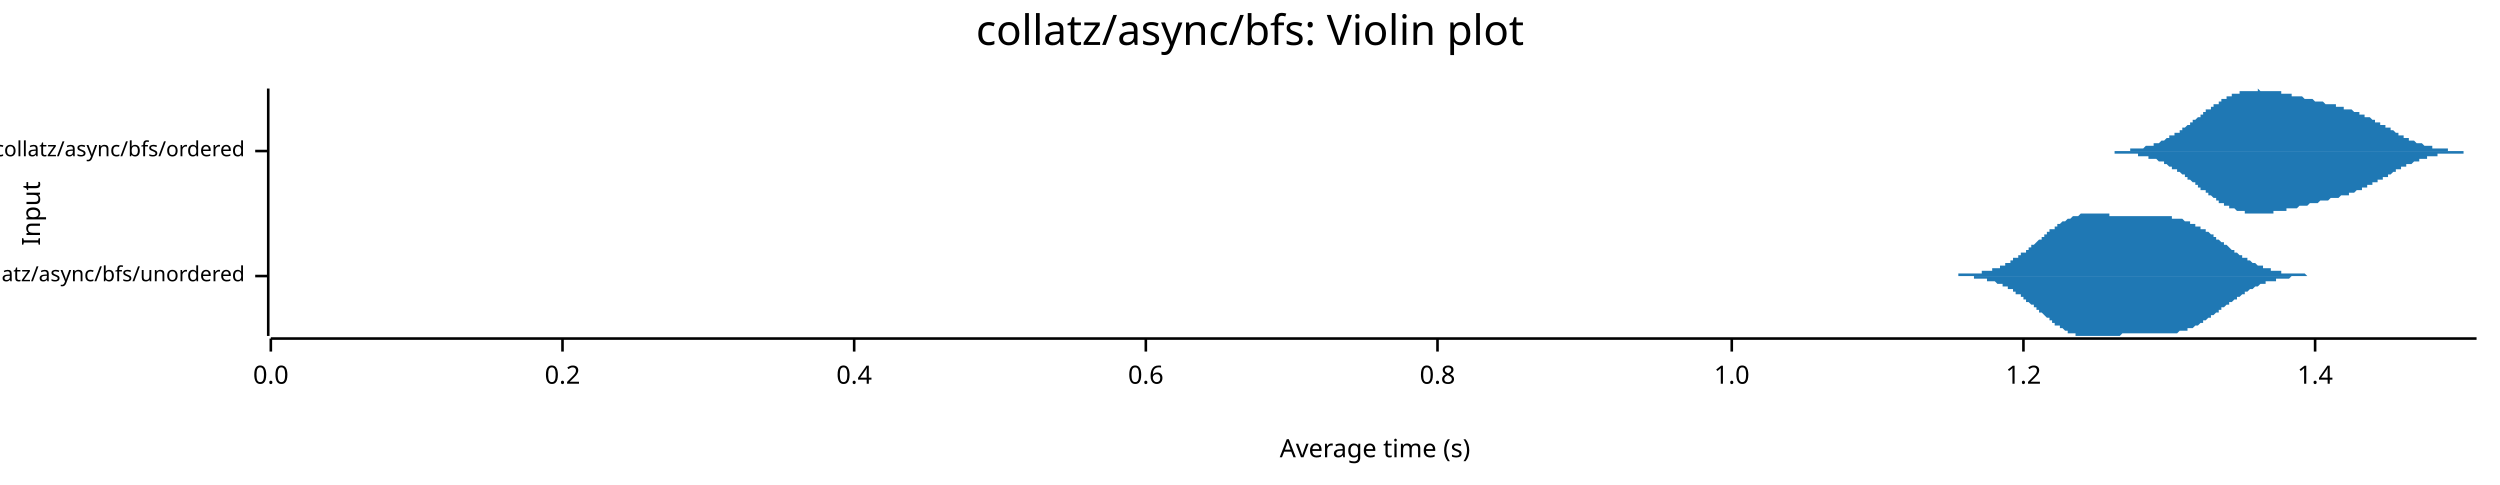
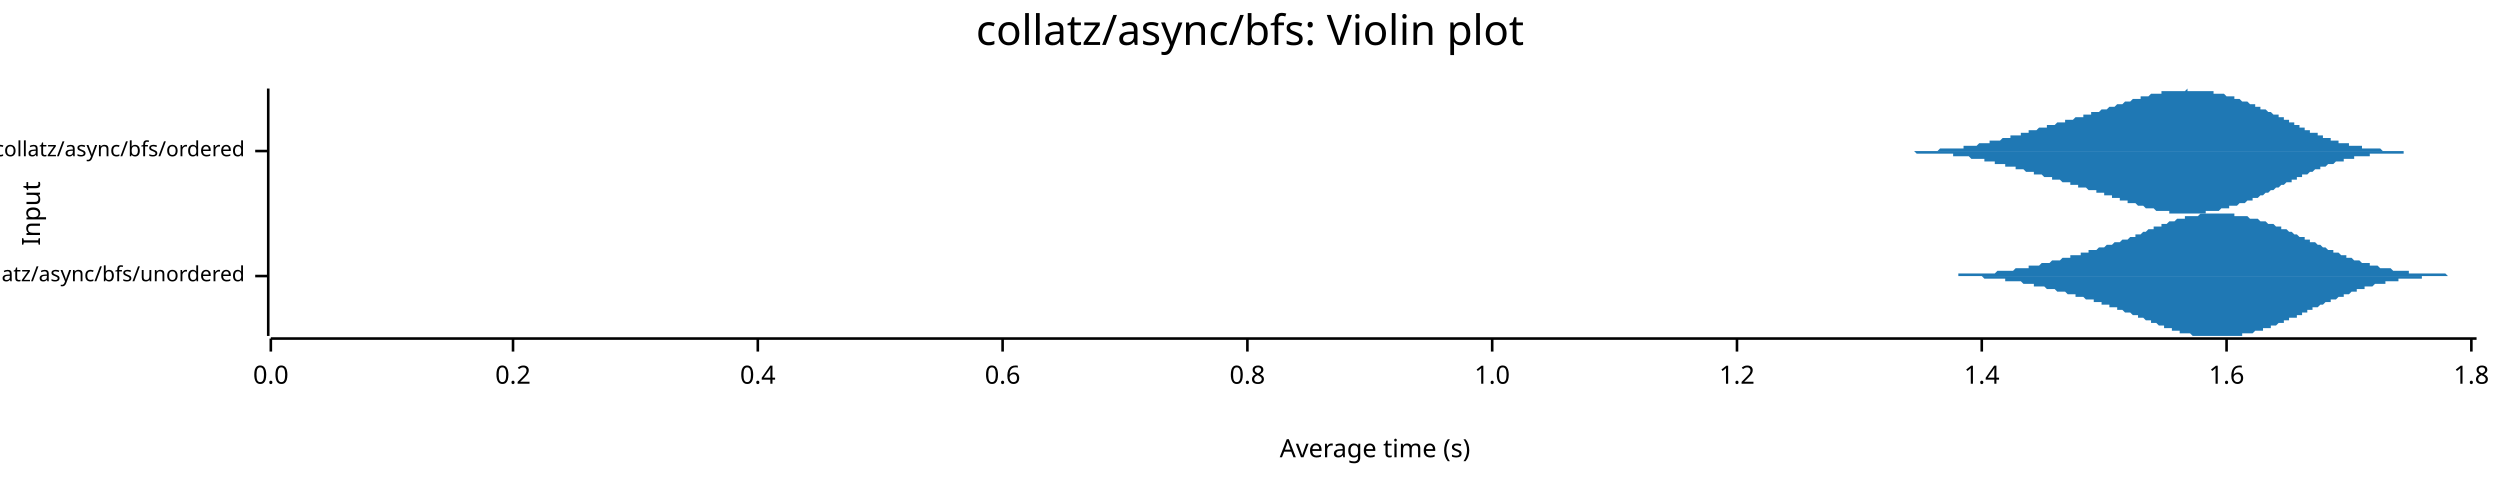
<svg xmlns="http://www.w3.org/2000/svg" width="960" height="186" viewBox="0 0 960 186">
  <text x="480" y="5" dy="0.76em" text-anchor="middle" font-family="sans-serif" font-size="16.129" opacity="1" fill="#000000">
collatz/async/bfs: Violin plot
</text>
  <text x="8" y="82" dy="0.76em" text-anchor="middle" font-family="sans-serif" font-size="9.677" opacity="1" fill="#000000" transform="rotate(270, 8, 82)">
Input
</text>
  <text x="528" y="178" dy="-0.5ex" text-anchor="middle" font-family="sans-serif" font-size="9.677" opacity="1" fill="#000000">
Average time (s)
</text>
  <polyline fill="none" opacity="1" stroke="#000000" stroke-width="1" points="103,34 103,129 " />
  <text x="94" y="106" dy="0.5ex" text-anchor="end" font-family="sans-serif" font-size="8.065" opacity="1" fill="#000000">
collatz/async/bfs/unordered
</text>
  <polyline fill="none" opacity="1" stroke="#000000" stroke-width="1" points="98,106 103,106 " />
  <text x="94" y="58" dy="0.5ex" text-anchor="end" font-family="sans-serif" font-size="8.065" opacity="1" fill="#000000">
collatz/async/bfs/ordered
</text>
  <polyline fill="none" opacity="1" stroke="#000000" stroke-width="1" points="98,58 103,58 " />
  <polyline fill="none" opacity="1" stroke="#000000" stroke-width="1" points="104,130 951,130 " />
  <text x="104" y="140" dy="0.76em" text-anchor="middle" font-family="sans-serif" font-size="9.677" opacity="1" fill="#000000">
0.0
</text>
  <polyline fill="none" opacity="1" stroke="#000000" stroke-width="1" points="104,130 104,135 " />
-   <text x="216" y="140" dy="0.76em" text-anchor="middle" font-family="sans-serif" font-size="9.677" opacity="1" fill="#000000">
+   <text x="197" y="140" dy="0.76em" text-anchor="middle" font-family="sans-serif" font-size="9.677" opacity="1" fill="#000000">
0.2
</text>
-   <polyline fill="none" opacity="1" stroke="#000000" stroke-width="1" points="216,130 216,135 " />
-   <text x="328" y="140" dy="0.76em" text-anchor="middle" font-family="sans-serif" font-size="9.677" opacity="1" fill="#000000">
+   <polyline fill="none" opacity="1" stroke="#000000" stroke-width="1" points="197,130 197,135 " />
+   <text x="291" y="140" dy="0.76em" text-anchor="middle" font-family="sans-serif" font-size="9.677" opacity="1" fill="#000000">
0.4
</text>
-   <polyline fill="none" opacity="1" stroke="#000000" stroke-width="1" points="328,130 328,135 " />
-   <text x="440" y="140" dy="0.76em" text-anchor="middle" font-family="sans-serif" font-size="9.677" opacity="1" fill="#000000">
+   <polyline fill="none" opacity="1" stroke="#000000" stroke-width="1" points="291,130 291,135 " />
+   <text x="385" y="140" dy="0.76em" text-anchor="middle" font-family="sans-serif" font-size="9.677" opacity="1" fill="#000000">
0.6
</text>
-   <polyline fill="none" opacity="1" stroke="#000000" stroke-width="1" points="440,130 440,135 " />
-   <text x="552" y="140" dy="0.76em" text-anchor="middle" font-family="sans-serif" font-size="9.677" opacity="1" fill="#000000">
+   <polyline fill="none" opacity="1" stroke="#000000" stroke-width="1" points="385,130 385,135 " />
+   <text x="479" y="140" dy="0.76em" text-anchor="middle" font-family="sans-serif" font-size="9.677" opacity="1" fill="#000000">
0.8
</text>
-   <polyline fill="none" opacity="1" stroke="#000000" stroke-width="1" points="552,130 552,135 " />
-   <text x="665" y="140" dy="0.76em" text-anchor="middle" font-family="sans-serif" font-size="9.677" opacity="1" fill="#000000">
+   <polyline fill="none" opacity="1" stroke="#000000" stroke-width="1" points="479,130 479,135 " />
+   <text x="573" y="140" dy="0.76em" text-anchor="middle" font-family="sans-serif" font-size="9.677" opacity="1" fill="#000000">
1.0
</text>
-   <polyline fill="none" opacity="1" stroke="#000000" stroke-width="1" points="665,130 665,135 " />
-   <text x="777" y="140" dy="0.76em" text-anchor="middle" font-family="sans-serif" font-size="9.677" opacity="1" fill="#000000">
+   <polyline fill="none" opacity="1" stroke="#000000" stroke-width="1" points="573,130 573,135 " />
+   <text x="667" y="140" dy="0.76em" text-anchor="middle" font-family="sans-serif" font-size="9.677" opacity="1" fill="#000000">
1.2
</text>
-   <polyline fill="none" opacity="1" stroke="#000000" stroke-width="1" points="777,130 777,135 " />
-   <text x="889" y="140" dy="0.76em" text-anchor="middle" font-family="sans-serif" font-size="9.677" opacity="1" fill="#000000">
+   <polyline fill="none" opacity="1" stroke="#000000" stroke-width="1" points="667,130 667,135 " />
+   <text x="761" y="140" dy="0.76em" text-anchor="middle" font-family="sans-serif" font-size="9.677" opacity="1" fill="#000000">
1.4
</text>
-   <polyline fill="none" opacity="1" stroke="#000000" stroke-width="1" points="889,130 889,135 " />
-   <polygon opacity="1" fill="#1F78B4" points="747,106 747,106 748,106 748,106 748,106 749,106 749,106 749,106 749,106 750,106 750,106 750,106 751,106 751,106 751,106 751,106 752,106 752,105 752,105 753,105 753,105 753,105 753,105 754,105 754,105 754,105 755,105 755,105 755,105 755,105 756,105 756,105 756,105 757,105 757,105 757,105 758,105 758,105 758,105 758,105 759,105 759,105 759,105 760,105 760,105 760,105 760,105 761,105 761,105 761,104 762,104 762,104 762,104 762,104 763,104 763,104 763,104 764,104 764,104 764,104 764,104 765,104 765,103 765,103 766,103 766,103 766,103 767,103 767,103 767,103 767,103 768,103 768,102 768,102 769,102 769,102 769,102 769,102 770,102 770,101 770,101 771,101 771,101 771,101 771,101 772,101 772,100 772,100 773,100 773,100 773,100 773,99 774,99 774,99 774,99 775,99 775,99 775,98 776,98 776,98 776,98 776,97 777,97 777,97 777,97 778,97 778,96 778,96 778,96 779,96 779,95 779,95 780,95 780,95 780,94 780,94 781,94 781,94 781,94 782,93 782,93 782,93 782,93 783,92 783,92 783,92 784,92 784,91 784,91 785,91 785,91 785,90 785,90 786,90 786,90 786,89 787,89 787,89 787,89 787,88 788,88 788,88 788,88 789,88 789,87 789,87 789,87 790,87 790,86 790,86 791,86 791,86 791,86 791,86 792,85 792,85 792,85 793,85 793,85 793,85 794,84 794,84 794,84 794,84 795,84 795,84 795,84 796,83 796,83 796,83 796,83 797,83 797,83 797,83 798,83 798,83 798,83 798,83 799,82 799,82 799,82 800,82 800,82 800,82 800,82 801,82 801,82 801,82 802,82 802,82 802,82 802,82 803,82 803,82 803,82 804,82 804,82 804,82 805,82 805,82 805,82 805,82 806,82 806,82 806,82 807,82 807,82 807,82 807,82 808,82 808,82 808,82 809,82 809,82 809,82 809,82 810,82 810,83 810,83 811,83 811,83 811,83 811,83 812,83 812,83 812,83 813,83 813,83 813,83 814,83 814,83 814,83 814,83 815,83 815,83 815,83 816,83 816,83 816,83 816,83 817,83 817,83 817,83 818,83 818,83 818,83 818,83 819,83 819,83 819,83 820,83 820,83 820,83 820,83 821,83 821,83 821,83 822,83 822,83 822,83 823,83 823,83 823,83 823,83 824,83 824,83 824,83 825,83 825,83 825,83 825,83 826,83 826,83 826,83 827,83 827,83 827,83 827,83 828,83 828,83 828,83 829,83 829,83 829,83 829,83 830,83 830,83 830,83 831,83 831,83 831,83 832,83 832,83 832,83 832,83 833,83 833,83 833,83 834,83 834,83 834,84 834,84 835,84 835,84 835,84 836,84 836,84 836,84 836,84 837,84 837,84 837,84 838,84 838,84 838,84 838,84 839,85 839,85 839,85 840,85 840,85 840,85 841,85 841,85 841,85 841,86 842,86 842,86 842,86 843,86 843,86 843,86 843,87 844,87 844,87 844,87 845,87 845,87 845,87 845,88 846,88 846,88 846,88 847,88 847,89 847,89 847,89 848,89 848,89 848,89 849,90 849,90 849,90 849,90 850,90 850,91 850,91 851,91 851,91 851,92 852,92 852,92 852,92 852,92 853,93 853,93 853,93 854,93 854,93 854,94 854,94 855,94 855,94 855,94 856,95 856,95 856,95 856,95 857,96 857,96 857,96 858,96 858,96 858,97 858,97 859,97 859,97 859,97 860,98 860,98 860,98 861,98 861,98 861,98 861,99 862,99 862,99 862,99 863,99 863,100 863,100 863,100 864,100 864,100 864,100 865,101 865,101 865,101 865,101 866,101 866,101 866,101 867,102 867,102 867,102 867,102 868,102 868,102 868,102 869,102 869,102 869,103 870,103 870,103 870,103 870,103 871,103 871,103 871,103 872,103 872,103 872,104 872,104 873,104 873,104 873,104 874,104 874,104 874,104 874,104 875,104 875,104 875,104 876,104 876,104 876,105 876,105 877,105 877,105 877,105 878,105 878,105 878,105 879,105 879,105 879,105 879,105 880,105 880,105 880,105 881,105 881,105 881,105 881,105 882,105 882,105 882,105 883,105 883,105 883,105 883,105 884,105 884,105 884,105 885,105 885,105 885,105 885,105 886,106 886,106 886,106 887,106 887,106 887,106 888,106 888,106 888,106 888,106 889,106 889,106 889,106 890,106 890,106 890,106 890,106 891,106 891,106 891,106 892,106 892,106 892,106 747,106 " />
-   <polygon opacity="1" fill="#1F78B4" points="747,106 747,106 748,106 748,106 748,106 749,106 749,106 749,106 749,106 750,106 750,106 750,106 751,106 751,106 751,106 751,106 752,106 752,106 752,106 753,106 753,106 753,106 753,106 754,106 754,106 754,106 755,106 755,106 755,106 755,106 756,106 756,106 756,106 757,106 757,106 757,106 758,106 758,106 758,107 758,107 759,107 759,107 759,107 760,107 760,107 760,107 760,107 761,107 761,107 761,107 762,107 762,107 762,107 762,107 763,107 763,107 763,108 764,108 764,108 764,108 764,108 765,108 765,108 765,108 766,108 766,108 766,108 767,109 767,109 767,109 767,109 768,109 768,109 768,109 769,109 769,109 769,110 769,110 770,110 770,110 770,110 771,110 771,110 771,111 771,111 772,111 772,111 772,111 773,111 773,112 773,112 773,112 774,112 774,112 774,113 775,113 775,113 775,113 776,113 776,114 776,114 776,114 777,114 777,114 777,115 778,115 778,115 778,115 778,116 779,116 779,116 779,116 780,117 780,117 780,117 780,117 781,117 781,118 781,118 782,118 782,118 782,119 782,119 783,119 783,119 783,120 784,120 784,120 784,120 785,121 785,121 785,121 785,121 786,122 786,122 786,122 787,122 787,123 787,123 787,123 788,123 788,124 788,124 789,124 789,124 789,124 789,125 790,125 790,125 790,125 791,125 791,126 791,126 791,126 792,126 792,126 792,126 793,127 793,127 793,127 794,127 794,127 794,127 794,128 795,128 795,128 795,128 796,128 796,128 796,128 796,128 797,128 797,129 797,129 798,129 798,129 798,129 798,129 799,129 799,129 799,129 800,129 800,129 800,129 800,129 801,129 801,129 801,129 802,129 802,129 802,129 802,129 803,129 803,129 803,129 804,129 804,129 804,129 805,129 805,129 805,129 805,129 806,129 806,129 806,129 807,129 807,129 807,129 807,129 808,129 808,129 808,129 809,129 809,129 809,129 809,129 810,129 810,129 810,129 811,129 811,129 811,129 811,129 812,129 812,129 812,129 813,129 813,129 813,129 814,129 814,129 814,129 814,129 815,128 815,128 815,128 816,128 816,128 816,128 816,128 817,128 817,128 817,128 818,128 818,128 818,128 818,128 819,128 819,128 819,128 820,128 820,128 820,128 820,128 821,128 821,128 821,128 822,128 822,128 822,128 823,128 823,128 823,128 823,128 824,128 824,128 824,128 825,128 825,128 825,128 825,128 826,128 826,128 826,128 827,128 827,128 827,128 827,128 828,128 828,128 828,128 829,128 829,128 829,128 829,128 830,128 830,128 830,128 831,128 831,128 831,128 832,128 832,128 832,128 832,128 833,128 833,128 833,128 834,128 834,128 834,128 834,128 835,128 835,128 835,128 836,128 836,128 836,128 836,128 837,127 837,127 837,127 838,127 838,127 838,127 838,127 839,127 839,127 839,127 840,127 840,127 840,126 841,126 841,126 841,126 841,126 842,126 842,126 842,126 843,125 843,125 843,125 843,125 844,125 844,125 844,125 845,124 845,124 845,124 845,124 846,124 846,124 846,123 847,123 847,123 847,123 847,123 848,122 848,122 848,122 849,122 849,122 849,121 849,121 850,121 850,121 850,121 851,120 851,120 851,120 852,120 852,120 852,119 852,119 853,119 853,119 853,118 854,118 854,118 854,118 854,118 855,117 855,117 855,117 856,117 856,117 856,116 856,116 857,116 857,116 857,116 858,115 858,115 858,115 858,115 859,115 859,114 859,114 860,114 860,114 860,114 861,113 861,113 861,113 861,113 862,113 862,112 862,112 863,112 863,112 863,112 863,112 864,111 864,111 864,111 865,111 865,111 865,111 865,111 866,110 866,110 866,110 867,110 867,110 867,110 867,110 868,109 868,109 868,109 869,109 869,109 869,109 870,109 870,109 870,109 870,108 871,108 871,108 871,108 872,108 872,108 872,108 872,108 873,108 873,108 873,108 874,108 874,107 874,107 874,107 875,107 875,107 875,107 876,107 876,107 876,107 876,107 877,107 877,107 877,107 878,107 878,107 878,107 879,107 879,107 879,107 879,107 880,106 880,106 880,106 881,106 881,106 881,106 881,106 882,106 882,106 882,106 883,106 883,106 883,106 883,106 884,106 884,106 884,106 885,106 885,106 885,106 885,106 886,106 886,106 886,106 887,106 887,106 887,106 888,106 888,106 888,106 888,106 889,106 889,106 889,106 890,106 890,106 890,106 890,106 891,106 891,106 891,106 892,106 892,106 892,106 747,106 " />
-   <polygon opacity="1" fill="#1F78B4" points="805,58 805,58 805,58 806,58 806,58 806,58 807,58 807,58 807,58 808,58 808,58 808,58 808,58 809,58 809,58 809,58 810,58 810,58 810,58 810,58 811,58 811,58 811,58 812,58 812,58 812,58 812,58 813,58 813,58 813,58 814,58 814,58 814,58 815,58 815,58 815,58 815,58 816,58 816,58 816,58 817,58 817,58 817,58 817,58 818,58 818,57 818,57 819,57 819,57 819,57 819,57 820,57 820,57 820,57 821,57 821,57 821,57 822,57 822,57 822,57 822,57 823,57 823,57 823,57 824,56 824,56 824,56 824,56 825,56 825,56 825,56 826,56 826,56 826,56 826,56 827,56 827,55 827,55 828,55 828,55 828,55 829,55 829,55 829,55 829,55 830,54 830,54 830,54 831,54 831,54 831,54 831,54 832,53 832,53 832,53 833,53 833,53 833,53 833,52 834,52 834,52 834,52 835,52 835,52 835,51 836,51 836,51 836,51 836,51 837,51 837,50 837,50 838,50 838,50 838,50 838,49 839,49 839,49 839,49 840,48 840,48 840,48 840,48 841,48 841,47 841,47 842,47 842,47 842,46 843,46 843,46 843,46 843,46 844,45 844,45 844,45 845,45 845,44 845,44 845,44 846,44 846,44 846,43 847,43 847,43 847,43 847,42 848,42 848,42 848,42 849,42 849,41 849,41 850,41 850,41 850,41 850,40 851,40 851,40 851,40 852,40 852,39 852,39 852,39 853,39 853,39 853,38 854,38 854,38 854,38 854,38 855,38 855,37 855,37 856,37 856,37 856,37 857,37 857,37 857,37 857,36 858,36 858,36 858,36 859,36 859,36 859,36 859,36 860,36 860,35 860,35 861,35 861,35 861,35 861,35 862,35 862,35 862,35 863,35 863,35 863,35 864,35 864,35 864,35 864,35 865,35 865,35 865,35 866,35 866,35 866,35 866,35 867,35 867,34 867,34 868,35 868,35 868,35 869,35 869,35 869,35 869,35 870,35 870,35 870,35 871,35 871,35 871,35 871,35 872,35 872,35 872,35 873,35 873,35 873,35 873,35 874,35 874,35 874,35 875,35 875,35 875,35 876,35 876,36 876,36 876,36 877,36 877,36 877,36 878,36 878,36 878,36 878,36 879,36 879,36 879,36 880,36 880,36 880,36 880,37 881,37 881,37 881,37 882,37 882,37 882,37 883,37 883,37 883,37 883,37 884,37 884,37 884,37 885,38 885,38 885,38 885,38 886,38 886,38 886,38 887,38 887,38 887,38 887,38 888,38 888,38 888,38 889,39 889,39 889,39 890,39 890,39 890,39 890,39 891,39 891,39 891,39 892,39 892,39 892,39 892,39 893,40 893,40 893,40 894,40 894,40 894,40 894,40 895,40 895,40 895,40 896,40 896,40 896,40 897,40 897,41 897,41 897,41 898,41 898,41 898,41 899,41 899,41 899,41 899,41 900,41 900,41 900,42 901,42 901,42 901,42 901,42 902,42 902,42 902,42 903,42 903,42 903,42 904,43 904,43 904,43 904,43 905,43 905,43 905,43 906,43 906,43 906,44 906,44 907,44 907,44 907,44 908,44 908,44 908,45 908,45 909,45 909,45 909,45 910,45 910,45 910,45 911,46 911,46 911,46 911,46 912,46 912,46 912,47 913,47 913,47 913,47 913,47 914,47 914,47 914,48 915,48 915,48 915,48 915,48 916,48 916,49 916,49 917,49 917,49 917,49 918,49 918,50 918,50 918,50 919,50 919,50 919,50 920,51 920,51 920,51 920,51 921,51 921,51 921,52 922,52 922,52 922,52 922,52 923,52 923,52 923,53 924,53 924,53 924,53 925,53 925,53 925,53 925,54 926,54 926,54 926,54 927,54 927,54 927,54 927,54 928,55 928,55 928,55 929,55 929,55 929,55 929,55 930,55 930,55 930,55 931,56 931,56 931,56 932,56 932,56 932,56 932,56 933,56 933,56 933,56 934,56 934,56 934,57 934,57 935,57 935,57 935,57 936,57 936,57 936,57 936,57 937,57 937,57 937,57 938,57 938,57 938,57 939,57 939,57 939,57 939,57 940,57 940,58 940,58 941,58 941,58 941,58 941,58 942,58 942,58 942,58 943,58 943,58 943,58 943,58 944,58 944,58 944,58 945,58 945,58 945,58 946,58 946,58 946,58 946,58 947,58 947,58 947,58 948,58 948,58 948,58 948,58 949,58 949,58 949,58 950,58 950,58 950,58 951,58 951,58 805,58 " />
-   <polygon opacity="1" fill="#1F78B4" points="805,58 805,58 805,58 806,58 806,58 806,58 807,58 807,58 807,58 808,58 808,58 808,58 808,58 809,58 809,58 809,58 810,58 810,58 810,58 810,58 811,58 811,58 811,58 812,58 812,59 812,59 812,59 813,59 813,59 813,59 814,59 814,59 814,59 815,59 815,59 815,59 815,59 816,59 816,59 816,59 817,59 817,59 817,59 817,59 818,59 818,59 818,59 819,59 819,59 819,59 819,59 820,59 820,59 820,59 821,59 821,59 821,60 822,60 822,60 822,60 822,60 823,60 823,60 823,60 824,60 824,60 824,60 824,60 825,60 825,60 825,61 826,61 826,61 826,61 826,61 827,61 827,61 827,61 828,61 828,61 828,61 829,62 829,62 829,62 829,62 830,62 830,62 830,62 831,62 831,63 831,63 831,63 832,63 832,63 832,63 833,64 833,64 833,64 833,64 834,64 834,64 834,65 835,65 835,65 835,65 836,65 836,65 836,66 836,66 837,66 837,66 837,66 838,67 838,67 838,67 838,67 839,67 839,68 839,68 840,68 840,68 840,68 840,69 841,69 841,69 841,69 842,70 842,70 842,70 843,70 843,70 843,71 843,71 844,71 844,71 844,72 845,72 845,72 845,72 845,73 846,73 846,73 846,73 847,73 847,74 847,74 847,74 848,74 848,75 848,75 849,75 849,75 849,75 850,76 850,76 850,76 850,76 851,76 851,77 851,77 852,77 852,77 852,77 852,78 853,78 853,78 853,78 854,78 854,78 854,79 854,79 855,79 855,79 855,79 856,79 856,79 856,80 857,80 857,80 857,80 857,80 858,80 858,80 858,80 859,81 859,81 859,81 859,81 860,81 860,81 860,81 861,81 861,81 861,81 861,81 862,81 862,82 862,82 863,82 863,82 863,82 864,82 864,82 864,82 864,82 865,82 865,82 865,82 866,82 866,82 866,82 866,82 867,82 867,82 867,82 868,82 868,82 868,82 869,82 869,82 869,82 869,82 870,82 870,82 870,82 871,82 871,82 871,82 871,82 872,82 872,82 872,82 873,82 873,82 873,81 873,81 874,81 874,81 874,81 875,81 875,81 875,81 876,81 876,81 876,81 876,81 877,81 877,81 877,81 878,81 878,81 878,80 878,80 879,80 879,80 879,80 880,80 880,80 880,80 880,80 881,80 881,80 881,80 882,80 882,80 882,80 883,79 883,79 883,79 883,79 884,79 884,79 884,79 885,79 885,79 885,79 885,79 886,79 886,79 886,79 887,78 887,78 887,78 887,78 888,78 888,78 888,78 889,78 889,78 889,78 890,78 890,78 890,78 890,78 891,77 891,77 891,77 892,77 892,77 892,77 892,77 893,77 893,77 893,77 894,77 894,77 894,77 894,77 895,76 895,76 895,76 896,76 896,76 896,76 897,76 897,76 897,76 897,76 898,76 898,76 898,76 899,75 899,75 899,75 899,75 900,75 900,75 900,75 901,75 901,75 901,75 901,75 902,75 902,74 902,74 903,74 903,74 903,74 904,74 904,74 904,74 904,74 905,73 905,73 905,73 906,73 906,73 906,73 906,73 907,73 907,73 907,72 908,72 908,72 908,72 908,72 909,72 909,72 909,71 910,71 910,71 910,71 911,71 911,71 911,71 911,70 912,70 912,70 912,70 913,70 913,70 913,69 913,69 914,69 914,69 914,69 915,69 915,69 915,68 915,68 916,68 916,68 916,68 917,68 917,67 917,67 918,67 918,67 918,67 918,67 919,66 919,66 919,66 920,66 920,66 920,66 920,65 921,65 921,65 921,65 922,65 922,65 922,65 922,64 923,64 923,64 923,64 924,64 924,64 924,63 925,63 925,63 925,63 925,63 926,63 926,63 926,63 927,62 927,62 927,62 927,62 928,62 928,62 928,62 929,62 929,62 929,61 929,61 930,61 930,61 930,61 931,61 931,61 931,61 932,61 932,61 932,60 932,60 933,60 933,60 933,60 934,60 934,60 934,60 934,60 935,60 935,60 935,60 936,60 936,60 936,60 936,59 937,59 937,59 937,59 938,59 938,59 938,59 939,59 939,59 939,59 939,59 940,59 940,59 940,59 941,59 941,59 941,59 941,59 942,59 942,59 942,59 943,59 943,59 943,59 943,59 944,59 944,59 944,59 945,59 945,59 945,59 946,59 946,59 946,58 946,58 947,58 947,58 947,58 948,58 948,58 948,58 948,58 949,58 949,58 949,58 950,58 950,58 950,58 951,58 951,58 805,58 " />
+   <polyline fill="none" opacity="1" stroke="#000000" stroke-width="1" points="761,130 761,135 " />
+   <text x="855" y="140" dy="0.76em" text-anchor="middle" font-family="sans-serif" font-size="9.677" opacity="1" fill="#000000">
+ 1.6
+ </text>
+   <polyline fill="none" opacity="1" stroke="#000000" stroke-width="1" points="855,130 855,135 " />
+   <text x="949" y="140" dy="0.76em" text-anchor="middle" font-family="sans-serif" font-size="9.677" opacity="1" fill="#000000">
+ 1.8
+ </text>
+   <polyline fill="none" opacity="1" stroke="#000000" stroke-width="1" points="949,130 949,135 " />
+   <polygon opacity="1" fill="#1F78B4" points="741,106 741,106 741,106 742,106 742,106 743,106 743,106 744,106 744,106 744,106 745,106 745,106 746,106 746,106 746,106 747,106 747,106 748,106 748,106 749,106 749,106 749,106 750,106 750,106 751,106 751,106 752,106 752,106 752,105 753,105 753,105 754,105 754,105 754,105 755,105 755,105 756,105 756,105 757,105 757,105 757,105 758,105 758,105 759,105 759,105 760,105 760,105 760,105 761,105 761,105 762,105 762,105 762,105 763,105 763,105 764,105 764,105 765,105 765,105 765,105 766,105 766,105 767,104 767,104 768,104 768,104 768,104 769,104 769,104 770,104 770,104 770,104 771,104 771,104 772,104 772,104 773,104 773,104 773,104 774,103 774,103 775,103 775,103 776,103 776,103 776,103 777,103 777,103 778,103 778,103 778,103 779,103 779,102 780,102 780,102 781,102 781,102 781,102 782,102 782,102 783,102 783,102 784,101 784,101 784,101 785,101 785,101 786,101 786,101 786,101 787,101 787,101 788,100 788,100 789,100 789,100 789,100 790,100 790,100 791,100 791,100 792,99 792,99 792,99 793,99 793,99 794,99 794,99 794,99 795,99 795,98 796,98 796,98 797,98 797,98 797,98 798,98 798,98 799,98 799,97 799,97 800,97 800,97 801,97 801,97 802,97 802,97 802,96 803,96 803,96 804,96 804,96 805,96 805,96 805,96 806,95 806,95 807,95 807,95 807,95 808,95 808,95 809,94 809,94 810,94 810,94 810,94 811,94 811,94 812,93 812,93 813,93 813,93 813,93 814,93 814,93 815,92 815,92 815,92 816,92 816,92 817,92 817,92 818,91 818,91 818,91 819,91 819,91 820,91 820,90 821,90 821,90 821,90 822,90 822,90 823,89 823,89 823,89 824,89 824,89 825,88 825,88 826,88 826,88 826,88 827,88 827,87 828,87 828,87 829,87 829,87 829,87 830,87 830,86 831,86 831,86 831,86 832,86 832,86 833,85 833,85 834,85 834,85 834,85 835,85 835,85 836,84 836,84 837,84 837,84 837,84 838,84 838,84 839,84 839,84 839,83 840,83 840,83 841,83 841,83 842,83 842,83 842,83 843,83 843,83 844,83 844,83 845,82 845,82 845,82 846,82 846,82 847,82 847,82 847,82 848,82 848,82 849,82 849,82 850,82 850,82 850,82 851,82 851,82 852,82 852,82 852,82 853,82 853,82 854,82 854,82 855,82 855,82 855,82 856,82 856,82 857,82 857,82 858,82 858,82 858,83 859,83 859,83 860,83 860,83 860,83 861,83 861,83 862,83 862,83 863,83 863,83 863,83 864,84 864,84 865,84 865,84 866,84 866,84 866,84 867,84 867,84 868,85 868,85 868,85 869,85 869,85 870,85 870,85 871,86 871,86 871,86 872,86 872,86 873,86 873,86 874,87 874,87 874,87 875,87 875,87 876,87 876,88 876,88 877,88 877,88 878,88 878,88 879,89 879,89 879,89 880,89 880,89 881,90 881,90 882,90 882,90 882,90 883,91 883,91 884,91 884,91 884,91 885,91 885,92 886,92 886,92 887,92 887,92 887,93 888,93 888,93 889,93 889,93 890,94 890,94 890,94 891,94 891,94 892,95 892,95 892,95 893,95 893,95 894,96 894,96 895,96 895,96 895,96 896,96 896,97 897,97 897,97 898,97 898,97 898,97 899,98 899,98 900,98 900,98 900,98 901,98 901,99 902,99 902,99 903,99 903,99 903,99 904,100 904,100 905,100 905,100 905,100 906,100 906,100 907,101 907,101 908,101 908,101 908,101 909,101 909,101 910,101 910,102 911,102 911,102 911,102 912,102 912,102 913,102 913,102 913,102 914,103 914,103 915,103 915,103 916,103 916,103 916,103 917,103 917,103 918,103 918,103 919,104 919,104 919,104 920,104 920,104 921,104 921,104 921,104 922,104 922,104 923,104 923,104 924,104 924,104 924,104 925,104 925,105 926,105 926,105 927,105 927,105 927,105 928,105 928,105 929,105 929,105 929,105 930,105 930,105 931,105 931,105 932,105 932,105 932,105 933,105 933,105 934,105 934,105 935,105 935,105 935,105 936,105 936,105 937,105 937,105 937,105 938,105 938,105 939,105 939,105 940,106 940,106 940,106 941,106 941,106 942,106 942,106 943,106 943,106 943,106 944,106 944,106 945,106 945,106 945,106 946,106 946,106 947,106 947,106 948,106 948,106 948,106 949,106 949,106 950,106 950,106 951,106 951,106 741,106 " />
+   <polygon opacity="1" fill="#1F78B4" points="741,106 741,106 741,106 742,106 742,106 743,106 743,106 744,106 744,106 744,106 745,106 745,106 746,106 746,106 746,106 747,106 747,106 748,106 748,106 749,106 749,106 749,106 750,106 750,106 751,106 751,106 752,106 752,106 752,106 753,106 753,106 754,106 754,106 754,106 755,106 755,106 756,106 756,106 757,106 757,106 757,106 758,106 758,106 759,106 759,106 760,106 760,106 760,106 761,106 761,106 762,107 762,107 762,107 763,107 763,107 764,107 764,107 765,107 765,107 765,107 766,107 766,107 767,107 767,107 768,107 768,107 768,107 769,107 769,107 770,107 770,107 770,108 771,108 771,108 772,108 772,108 773,108 773,108 773,108 774,108 774,108 775,108 775,108 776,108 776,108 776,108 777,109 777,109 778,109 778,109 778,109 779,109 779,109 780,109 780,109 781,109 781,109 781,110 782,110 782,110 783,110 783,110 784,110 784,110 784,110 785,110 785,110 786,111 786,111 786,111 787,111 787,111 788,111 788,111 789,111 789,111 789,111 790,112 790,112 791,112 791,112 792,112 792,112 792,112 793,112 793,112 794,113 794,113 794,113 795,113 795,113 796,113 796,113 797,113 797,114 797,114 798,114 798,114 799,114 799,114 799,114 800,114 800,114 801,115 801,115 802,115 802,115 802,115 803,115 803,115 804,115 804,116 805,116 805,116 805,116 806,116 806,116 807,116 807,116 807,117 808,117 808,117 809,117 809,117 810,117 810,117 810,118 811,118 811,118 812,118 812,118 813,118 813,118 813,119 814,119 814,119 815,119 815,119 815,119 816,120 816,120 817,120 817,120 818,120 818,120 818,120 819,121 819,121 820,121 820,121 821,121 821,121 821,122 822,122 822,122 823,122 823,122 823,122 824,123 824,123 825,123 825,123 826,123 826,124 826,124 827,124 827,124 828,124 828,124 829,125 829,125 829,125 830,125 830,125 831,125 831,125 831,126 832,126 832,126 833,126 833,126 834,126 834,127 834,127 835,127 835,127 836,127 836,127 837,127 837,127 837,128 838,128 838,128 839,128 839,128 839,128 840,128 840,128 841,128 841,128 842,129 842,129 842,129 843,129 843,129 844,129 844,129 845,129 845,129 845,129 846,129 846,129 847,129 847,129 847,129 848,129 848,129 849,129 849,129 850,129 850,129 850,129 851,129 851,129 852,129 852,129 852,129 853,129 853,129 854,129 854,129 855,129 855,129 855,129 856,129 856,129 857,129 857,129 858,129 858,129 858,129 859,129 859,129 860,129 860,129 860,129 861,129 861,128 862,128 862,128 863,128 863,128 863,128 864,128 864,128 865,128 865,128 866,127 866,127 866,127 867,127 867,127 868,127 868,127 868,127 869,127 869,126 870,126 870,126 871,126 871,126 871,126 872,126 872,125 873,125 873,125 874,125 874,125 874,125 875,124 875,124 876,124 876,124 876,124 877,124 877,123 878,123 878,123 879,123 879,123 879,122 880,122 880,122 881,122 881,122 882,122 882,121 882,121 883,121 883,121 884,121 884,120 884,120 885,120 885,120 886,120 886,119 887,119 887,119 887,119 888,119 888,118 889,118 889,118 890,118 890,118 890,118 891,117 891,117 892,117 892,117 892,117 893,116 893,116 894,116 894,116 895,116 895,115 895,115 896,115 896,115 897,115 897,115 898,114 898,114 898,114 899,114 899,114 900,114 900,113 900,113 901,113 901,113 902,113 902,113 903,112 903,112 903,112 904,112 904,112 905,112 905,112 905,111 906,111 906,111 907,111 907,111 908,111 908,111 908,110 909,110 909,110 910,110 910,110 911,110 911,110 911,110 912,109 912,109 913,109 913,109 913,109 914,109 914,109 915,109 915,109 916,109 916,108 916,108 917,108 917,108 918,108 918,108 919,108 919,108 919,108 920,108 920,108 921,108 921,108 921,107 922,107 922,107 923,107 923,107 924,107 924,107 924,107 925,107 925,107 926,107 926,107 927,107 927,107 927,107 928,107 928,107 929,107 929,107 929,107 930,107 930,106 931,106 931,106 932,106 932,106 932,106 933,106 933,106 934,106 934,106 935,106 935,106 935,106 936,106 936,106 937,106 937,106 937,106 938,106 938,106 939,106 939,106 940,106 940,106 940,106 941,106 941,106 942,106 942,106 943,106 943,106 943,106 944,106 944,106 945,106 945,106 945,106 946,106 946,106 947,106 947,106 948,106 948,106 948,106 949,106 949,106 950,106 950,106 951,106 951,106 741,106 " />
+   <polygon opacity="1" fill="#1F78B4" points="724,58 724,58 725,58 725,58 726,58 726,58 727,58 727,58 727,58 728,58 728,58 729,58 729,58 729,58 730,58 730,58 731,58 731,58 732,58 732,58 732,58 733,58 733,58 734,58 734,58 734,58 735,58 735,58 736,58 736,58 737,58 737,58 737,58 738,58 738,58 739,58 739,58 739,58 740,58 740,58 741,58 741,58 742,58 742,58 742,58 743,58 743,58 744,58 744,58 744,58 745,57 745,57 746,57 746,57 746,57 747,57 747,57 748,57 748,57 749,57 749,57 749,57 750,57 750,57 751,57 751,57 751,57 752,57 752,57 753,57 753,57 754,57 754,56 754,56 755,56 755,56 756,56 756,56 756,56 757,56 757,56 758,56 758,56 759,56 759,56 759,56 760,55 760,55 761,55 761,55 761,55 762,55 762,55 763,55 763,55 764,55 764,55 764,54 765,54 765,54 766,54 766,54 766,54 767,54 767,54 768,54 768,54 769,53 769,53 769,53 770,53 770,53 771,53 771,53 771,53 772,53 772,52 773,52 773,52 774,52 774,52 774,52 775,52 775,52 776,52 776,51 776,51 777,51 777,51 778,51 778,51 779,51 779,51 779,50 780,50 780,50 781,50 781,50 781,50 782,50 782,50 783,49 783,49 784,49 784,49 784,49 785,49 785,49 786,49 786,49 786,48 787,48 787,48 788,48 788,48 788,48 789,48 789,48 790,47 790,47 791,47 791,47 791,47 792,47 792,47 793,47 793,47 793,46 794,46 794,46 795,46 795,46 796,46 796,46 796,46 797,45 797,45 798,45 798,45 798,45 799,45 799,45 800,45 800,44 801,44 801,44 801,44 802,44 802,44 803,44 803,44 803,43 804,43 804,43 805,43 805,43 806,43 806,43 806,43 807,42 807,42 808,42 808,42 808,42 809,42 809,42 810,41 810,41 811,41 811,41 811,41 812,41 812,41 813,40 813,40 813,40 814,40 814,40 815,40 815,40 816,39 816,39 816,39 817,39 817,39 818,39 818,39 818,39 819,38 819,38 820,38 820,38 821,38 821,38 821,38 822,38 822,37 823,37 823,37 823,37 824,37 824,37 825,37 825,37 826,36 826,36 826,36 827,36 827,36 828,36 828,36 828,36 829,36 829,36 830,36 830,35 830,35 831,35 831,35 832,35 832,35 833,35 833,35 833,35 834,35 834,35 835,35 835,35 835,35 836,35 836,35 837,35 837,35 838,35 838,35 838,35 839,35 839,35 840,34 840,34 840,35 841,35 841,35 842,35 842,35 843,35 843,35 843,35 844,35 844,35 845,35 845,35 845,35 846,35 846,35 847,35 847,35 848,35 848,35 848,35 849,35 849,35 850,35 850,36 850,36 851,36 851,36 852,36 852,36 853,36 853,36 853,36 854,36 854,36 855,37 855,37 855,37 856,37 856,37 857,37 857,37 858,37 858,38 858,38 859,38 859,38 860,38 860,38 860,38 861,39 861,39 862,39 862,39 863,39 863,39 863,39 864,40 864,40 865,40 865,40 865,40 866,40 866,41 867,41 867,41 868,41 868,41 868,42 869,42 869,42 870,42 870,42 870,42 871,43 871,43 872,43 872,43 872,43 873,44 873,44 874,44 874,44 875,44 875,45 875,45 876,45 876,45 877,45 877,46 877,46 878,46 878,46 879,46 879,47 880,47 880,47 880,47 881,47 881,48 882,48 882,48 882,48 883,48 883,49 884,49 884,49 885,49 885,49 885,50 886,50 886,50 887,50 887,50 887,51 888,51 888,51 889,51 889,51 890,51 890,52 890,52 891,52 891,52 892,52 892,52 892,53 893,53 893,53 894,53 894,53 895,53 895,53 895,54 896,54 896,54 897,54 897,54 897,54 898,54 898,55 899,55 899,55 900,55 900,55 900,55 901,55 901,55 902,55 902,56 902,56 903,56 903,56 904,56 904,56 905,56 905,56 905,56 906,56 906,56 907,56 907,57 907,57 908,57 908,57 909,57 909,57 910,57 910,57 910,57 911,57 911,57 912,57 912,57 912,57 913,57 913,57 914,57 914,57 914,57 915,58 915,58 916,58 916,58 917,58 917,58 917,58 918,58 918,58 919,58 919,58 919,58 920,58 920,58 921,58 921,58 922,58 922,58 922,58 923,58 923,58 924,58 924,58 924,58 925,58 925,58 926,58 926,58 927,58 927,58 927,58 928,58 928,58 929,58 929,58 929,58 930,58 930,58 931,58 931,58 932,58 932,58 724,58 " />
+   <polygon opacity="1" fill="#1F78B4" points="724,58 724,58 725,58 725,58 726,58 726,58 727,58 727,58 727,58 728,58 728,58 729,58 729,58 729,58 730,58 730,58 731,58 731,58 732,58 732,58 732,58 733,58 733,58 734,58 734,58 734,58 735,58 735,58 736,59 736,59 737,59 737,59 737,59 738,59 738,59 739,59 739,59 739,59 740,59 740,59 741,59 741,59 742,59 742,59 742,59 743,59 743,59 744,59 744,59 744,59 745,59 745,59 746,59 746,59 746,59 747,59 747,59 748,59 748,59 749,59 749,59 749,59 750,59 750,60 751,60 751,60 751,60 752,60 752,60 753,60 753,60 754,60 754,60 754,60 755,60 755,60 756,60 756,60 756,60 757,61 757,61 758,61 758,61 759,61 759,61 759,61 760,61 760,61 761,61 761,61 761,61 762,61 762,62 763,62 763,62 764,62 764,62 764,62 765,62 765,62 766,62 766,62 766,63 767,63 767,63 768,63 768,63 769,63 769,63 769,63 770,63 770,64 771,64 771,64 771,64 772,64 772,64 773,64 773,64 774,64 774,65 774,65 775,65 775,65 776,65 776,65 776,65 777,65 777,65 778,66 778,66 779,66 779,66 779,66 780,66 780,66 781,66 781,67 781,67 782,67 782,67 783,67 783,67 784,67 784,67 784,67 785,68 785,68 786,68 786,68 786,68 787,68 787,68 788,68 788,69 788,69 789,69 789,69 790,69 790,69 791,69 791,69 791,69 792,70 792,70 793,70 793,70 793,70 794,70 794,70 795,70 795,71 796,71 796,71 796,71 797,71 797,71 798,71 798,71 798,72 799,72 799,72 800,72 800,72 801,72 801,72 801,72 802,73 802,73 803,73 803,73 803,73 804,73 804,73 805,73 805,74 806,74 806,74 806,74 807,74 807,74 808,74 808,75 808,75 809,75 809,75 810,75 810,75 811,75 811,75 811,76 812,76 812,76 813,76 813,76 813,76 814,76 814,77 815,77 815,77 816,77 816,77 816,77 817,77 817,78 818,78 818,78 818,78 819,78 819,78 820,78 820,78 821,79 821,79 821,79 822,79 822,79 823,79 823,79 823,79 824,80 824,80 825,80 825,80 826,80 826,80 826,80 827,80 827,80 828,81 828,81 828,81 829,81 829,81 830,81 830,81 830,81 831,81 831,81 832,81 832,81 833,81 833,82 833,82 834,82 834,82 835,82 835,82 835,82 836,82 836,82 837,82 837,82 838,82 838,82 838,82 839,82 839,82 840,82 840,82 840,82 841,82 841,82 842,82 842,82 843,82 843,82 843,82 844,82 844,82 845,82 845,82 845,82 846,82 846,82 847,82 847,81 848,81 848,81 848,81 849,81 849,81 850,81 850,81 850,81 851,81 851,81 852,81 852,81 853,80 853,80 853,80 854,80 854,80 855,80 855,80 855,80 856,80 856,79 857,79 857,79 858,79 858,79 858,79 859,79 859,79 860,78 860,78 860,78 861,78 861,78 862,78 862,78 863,77 863,77 863,77 864,77 864,77 865,77 865,76 865,76 866,76 866,76 867,76 867,76 868,75 868,75 868,75 869,75 869,75 870,74 870,74 870,74 871,74 871,74 872,73 872,73 872,73 873,73 873,73 874,72 874,72 875,72 875,72 875,72 876,71 876,71 877,71 877,71 877,71 878,70 878,70 879,70 879,70 880,70 880,69 880,69 881,69 881,69 882,69 882,68 882,68 883,68 883,68 884,68 884,67 885,67 885,67 885,67 886,67 886,67 887,66 887,66 887,66 888,66 888,66 889,65 889,65 890,65 890,65 890,65 891,65 891,64 892,64 892,64 892,64 893,64 893,64 894,63 894,63 895,63 895,63 895,63 896,63 896,63 897,62 897,62 897,62 898,62 898,62 899,62 899,62 900,62 900,61 900,61 901,61 901,61 902,61 902,61 902,61 903,61 903,61 904,61 904,60 905,60 905,60 905,60 906,60 906,60 907,60 907,60 907,60 908,60 908,60 909,60 909,60 910,60 910,60 910,59 911,59 911,59 912,59 912,59 912,59 913,59 913,59 914,59 914,59 914,59 915,59 915,59 916,59 916,59 917,59 917,59 917,59 918,59 918,59 919,59 919,59 919,59 920,59 920,59 921,59 921,59 922,59 922,59 922,59 923,59 923,58 924,58 924,58 924,58 925,58 925,58 926,58 926,58 927,58 927,58 927,58 928,58 928,58 929,58 929,58 929,58 930,58 930,58 931,58 931,58 932,58 932,58 724,58 " />
</svg>
